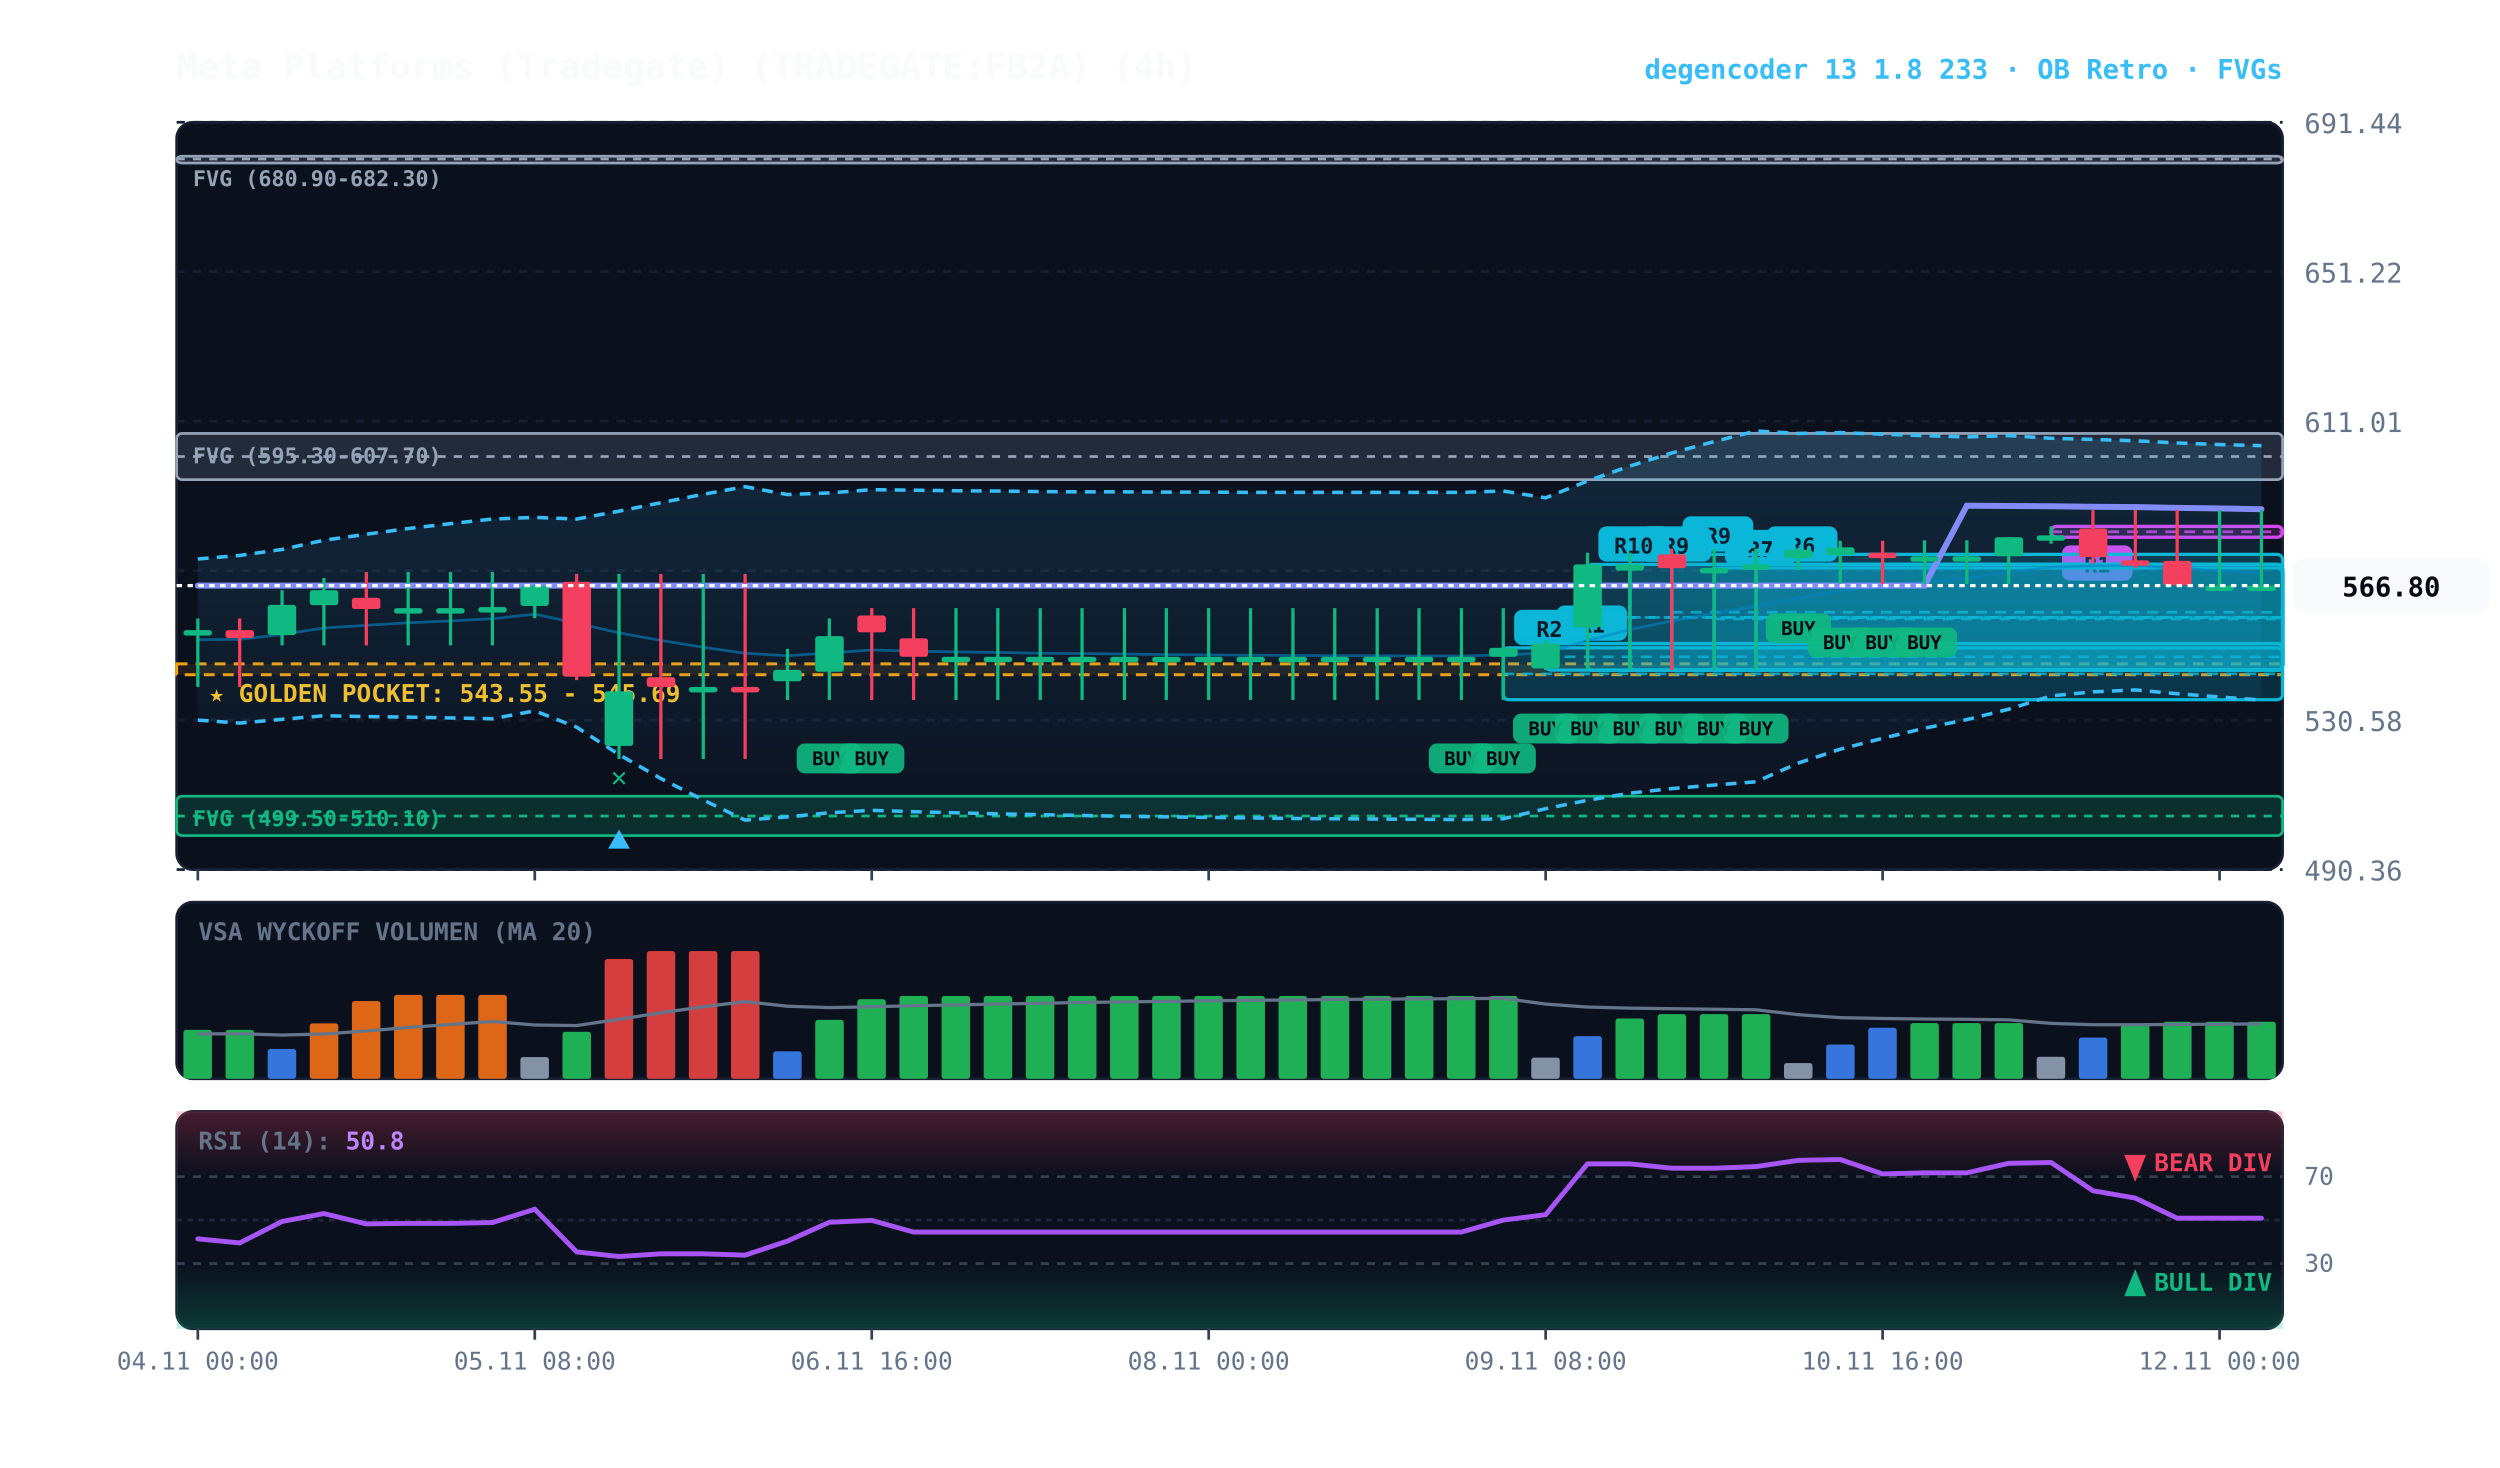
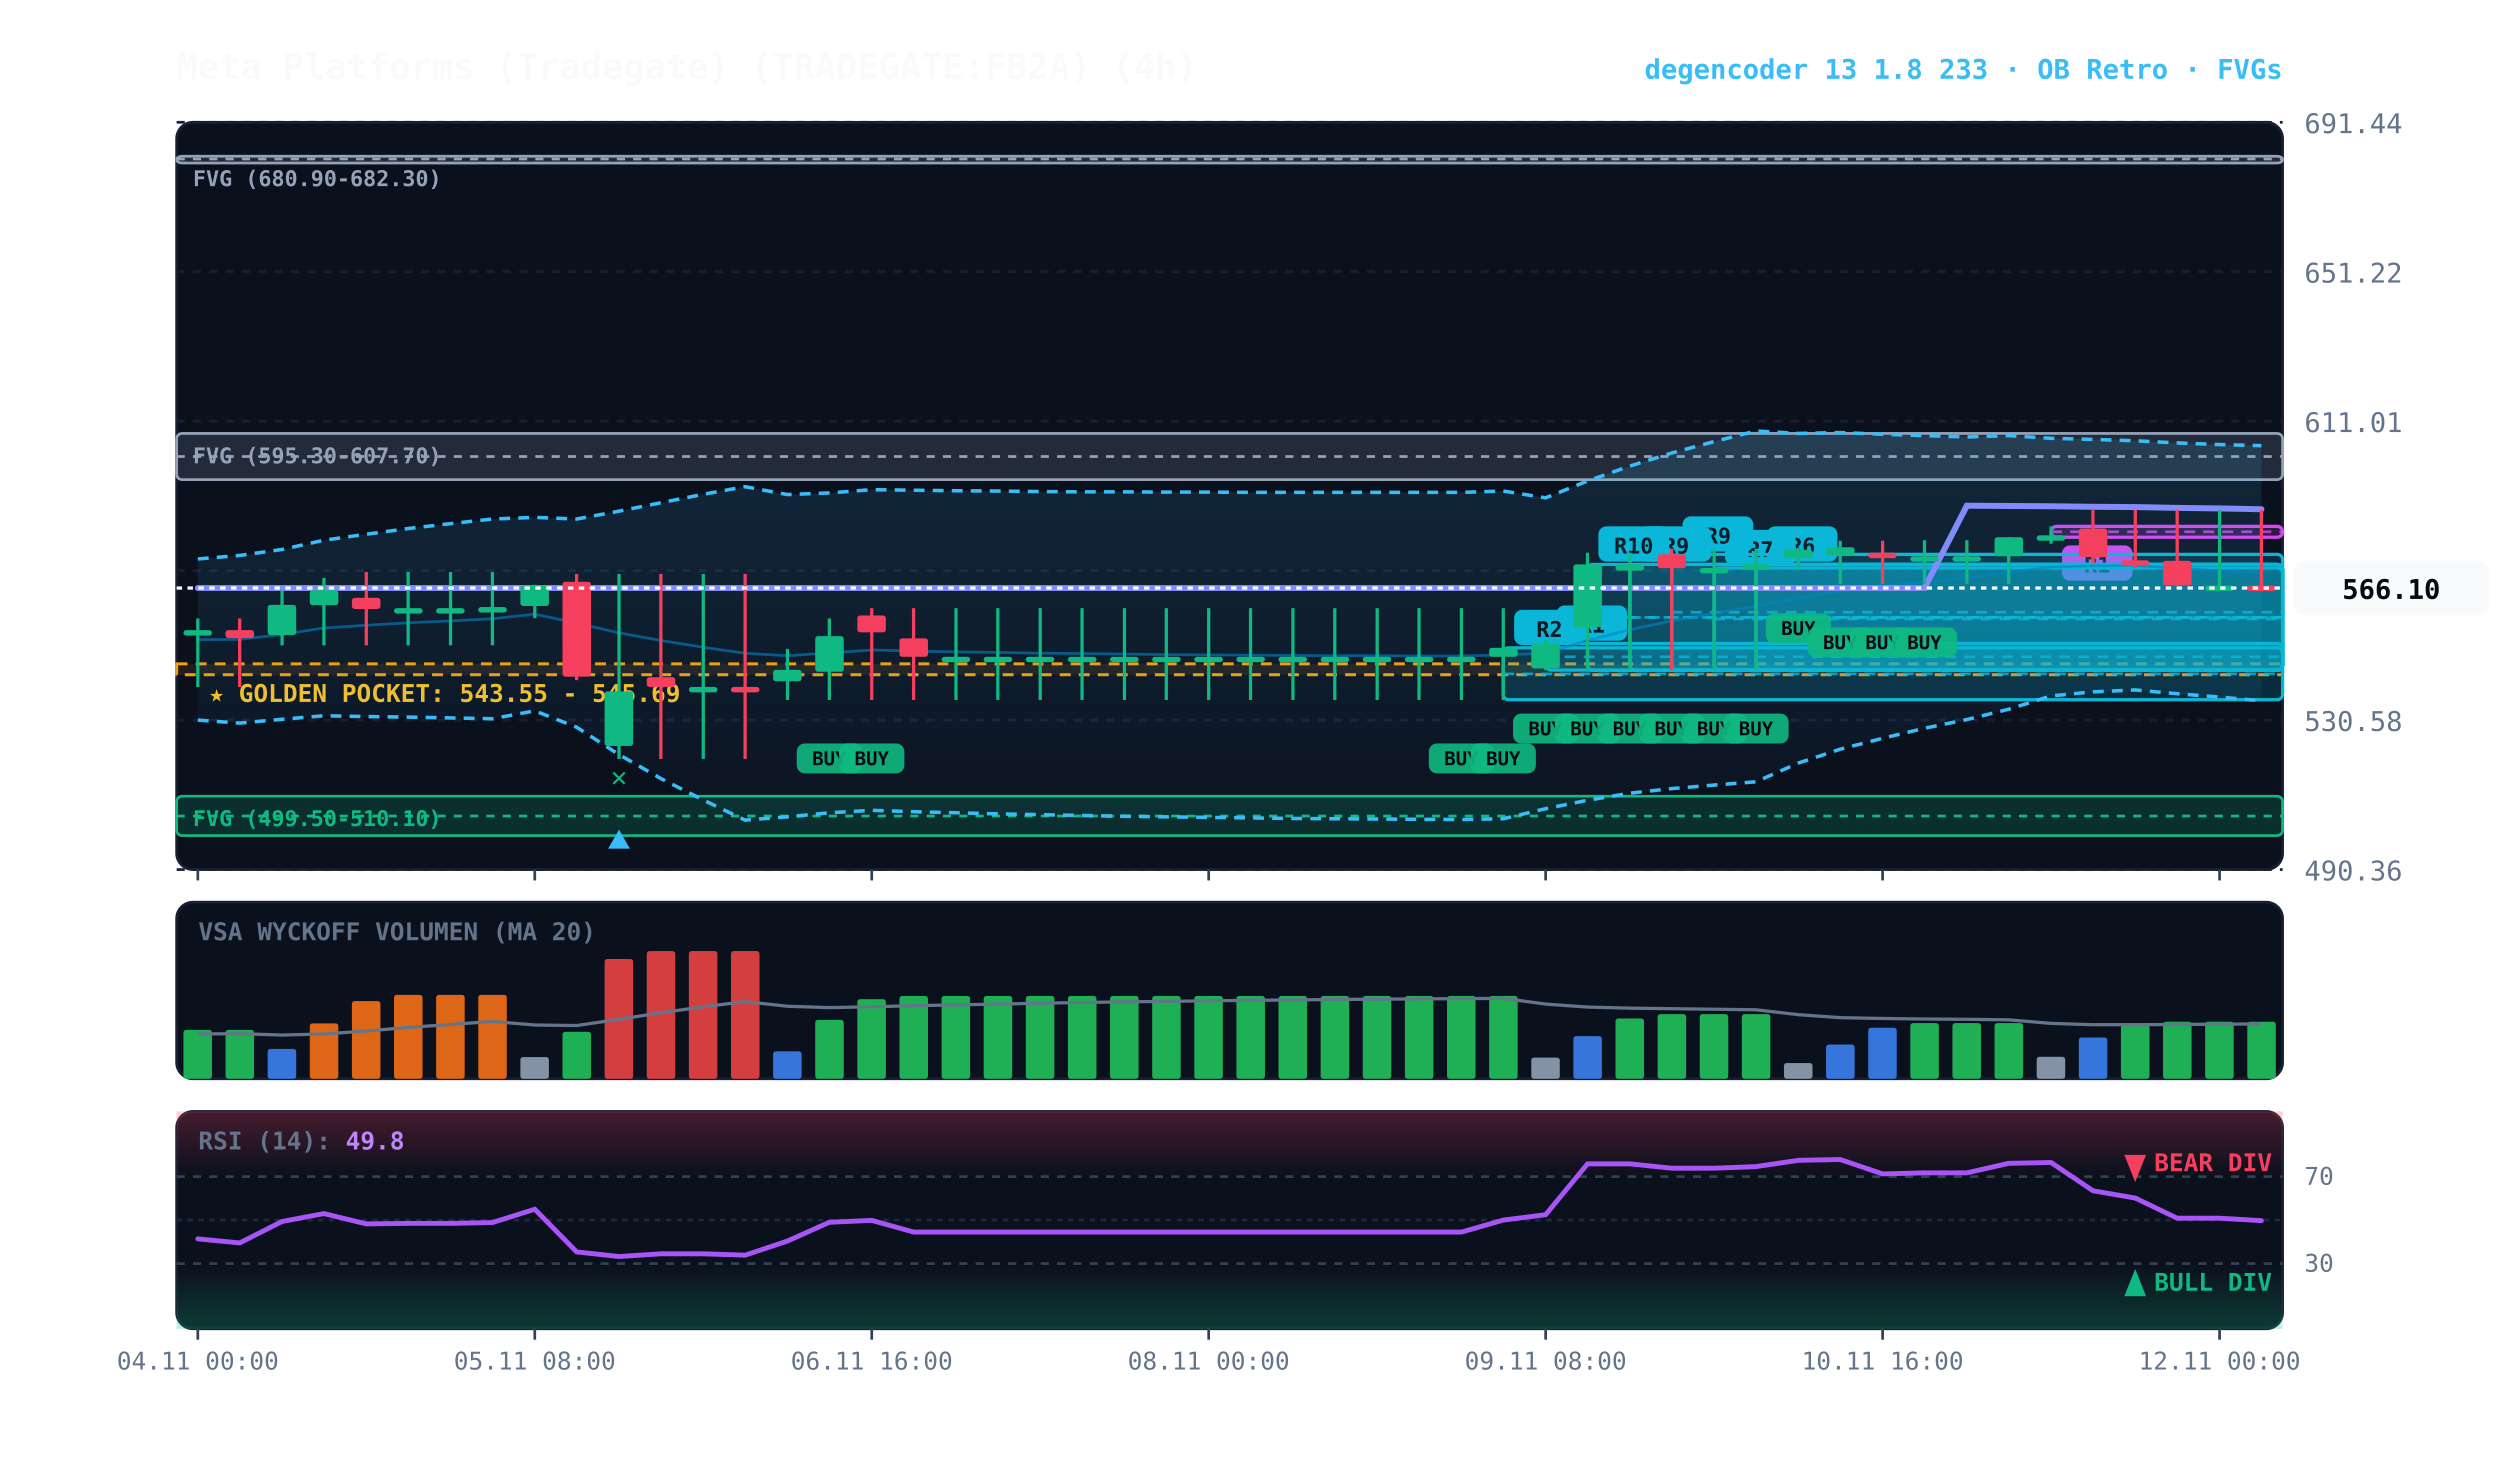
<svg xmlns="http://www.w3.org/2000/svg" viewBox="0 0 920 540" width="100%" height="100%" style="background:#070a13; font-family:'JetBrains Mono', monospace;">
  <defs>
    <linearGradient id="cloud-grad" x1="0%" y1="0%" x2="0%" y2="100%">
      <stop offset="0%" stop-color="#38bdf8" stop-opacity="0.14" />
      <stop offset="100%" stop-color="#38bdf8" stop-opacity="0.02" />
    </linearGradient>
    <linearGradient id="rsi-overbought" x1="0%" y1="0%" x2="0%" y2="100%">
      <stop offset="0%" stop-color="#f43f5e" stop-opacity="0.25" />
      <stop offset="100%" stop-color="#f43f5e" stop-opacity="0.0" />
    </linearGradient>
    <linearGradient id="rsi-oversold" x1="0%" y1="0%" x2="0%" y2="100%">
      <stop offset="0%" stop-color="#10b981" stop-opacity="0.0" />
      <stop offset="100%" stop-color="#10b981" stop-opacity="0.25" />
    </linearGradient>
  </defs>
  <rect x="65" y="45" width="775" height="275" fill="#0b101d" rx="6" stroke="#172033" stroke-width="1" />
  <rect x="65" y="332" width="775" height="65" fill="#0b101d" rx="6" stroke="#172033" stroke-width="1" />
  <rect x="65" y="409" width="775" height="80" fill="#0b101d" rx="6" stroke="#172033" stroke-width="1" />
  <line x1="65" y1="320.0" x2="840" y2="320.0" stroke="#172033" stroke-dasharray="3,3" stroke-width="1" />
  <text x="848" y="324.0" fill="#64748b" font-size="10" text-anchor="start">490.36</text>
  <line x1="65" y1="265.0" x2="840" y2="265.0" stroke="#172033" stroke-dasharray="3,3" stroke-width="1" />
  <text x="848" y="269.0" fill="#64748b" font-size="10" text-anchor="start">530.58</text>
  <line x1="65" y1="210.0" x2="840" y2="210.0" stroke="#172033" stroke-dasharray="3,3" stroke-width="1" />
  <text x="848" y="214.0" fill="#64748b" font-size="10" text-anchor="start">570.79</text>
  <line x1="65" y1="155.0" x2="840" y2="155.0" stroke="#172033" stroke-dasharray="3,3" stroke-width="1" />
  <text x="848" y="159.0" fill="#64748b" font-size="10" text-anchor="start">611.01</text>
  <line x1="65" y1="100.0" x2="840" y2="100.0" stroke="#172033" stroke-dasharray="3,3" stroke-width="1" />
  <text x="848" y="104.0" fill="#64748b" font-size="10" text-anchor="start">651.22</text>
  <line x1="65" y1="45.0" x2="840" y2="45.0" stroke="#172033" stroke-dasharray="3,3" stroke-width="1" />
  <text x="848" y="49.0" fill="#64748b" font-size="10" text-anchor="start">691.44</text>
  <rect x="65" y="244.3" width="775" height="4.0" fill="rgba(245, 158, 11, 0.10)" stroke="#f59e0b" stroke-dasharray="4,3" stroke-width="1.1" />
  <text x="77" y="258.3" fill="#fbbf24" font-size="9" font-weight="bold">★ GOLDEN POCKET: 543.55 - 545.69</text>
  <rect x="65.0" y="159.5" width="775.0" height="17.0" fill="rgba(148, 163, 184, 0.18)" stroke="#94a3b8" stroke-width="1" rx="2" />
  <line x1="65.0" y1="168.0" x2="840" y2="168.0" stroke="#94a3b8" stroke-dasharray="3,3" stroke-width="1" />
  <text x="71.0" y="170.5" fill="#94a3b8" font-size="8" font-weight="bold">FVG (595.30-607.70)</text>
  <rect x="65.0" y="57.5" width="775.0" height="2.5" fill="rgba(148, 163, 184, 0.18)" stroke="#94a3b8" stroke-width="1" rx="2" />
  <line x1="65.0" y1="58.5" x2="840" y2="58.5" stroke="#94a3b8" stroke-dasharray="3,3" stroke-width="1" />
  <text x="71.0" y="68.5" fill="#94a3b8" font-size="8" font-weight="bold">FVG (680.90-682.30)</text>
  <rect x="65.0" y="293.0" width="775.0" height="14.5" fill="rgba(16, 185, 129, 0.18)" stroke="#10b981" stroke-width="1" rx="2" />
  <line x1="65.0" y1="300.3" x2="840" y2="300.3" stroke="#10b981" stroke-dasharray="3,3" stroke-width="1" />
  <text x="71.0" y="304.0" fill="#10b981" font-size="8" font-weight="bold">FVG (499.50-510.10)</text>
  <rect x="754.8" y="193.7" width="85.2" height="4.0" fill="rgba(217, 70, 239, 0.18)" stroke="#d946ef" stroke-width="1.2" rx="2" />
  <line x1="754.8" y1="195.7" x2="840" y2="195.7" stroke="#d946ef" stroke-dasharray="4,3" stroke-width="1.0" opacity="0.8" />
  <rect x="758.8" y="200.7" width="26" height="13" fill="#d946ef" rx="3" />
  <text x="771.8" y="210.7" fill="#070a13" font-size="8" font-weight="bold" text-anchor="middle">R1</text>
  <rect x="646.2" y="207.7" width="193.8" height="39.0" fill="rgba(6, 182, 212, 0.18)" stroke="#06b6d4" stroke-width="1.2" rx="2" />
  <line x1="646.2" y1="227.2" x2="840" y2="227.2" stroke="#06b6d4" stroke-dasharray="4,3" stroke-width="1.0" opacity="0.8" />
  <rect x="650.2" y="193.7" width="26" height="13" fill="#06b6d4" rx="3" />
  <text x="663.2" y="203.7" fill="#070a13" font-size="8" font-weight="bold" text-anchor="middle">R6</text>
  <rect x="630.8" y="209.0" width="209.2" height="37.6" fill="rgba(6, 182, 212, 0.18)" stroke="#06b6d4" stroke-width="1.2" rx="2" />
  <line x1="630.8" y1="227.8" x2="840" y2="227.8" stroke="#06b6d4" stroke-dasharray="4,3" stroke-width="1.0" opacity="0.8" />
  <rect x="634.8" y="195.0" width="26" height="13" fill="#06b6d4" rx="3" />
  <text x="647.8" y="205.0" fill="#070a13" font-size="8" font-weight="bold" text-anchor="middle">R7</text>
  <rect x="615.2" y="204.0" width="224.8" height="42.7" fill="rgba(6, 182, 212, 0.18)" stroke="#06b6d4" stroke-width="1.2" rx="2" />
  <line x1="615.2" y1="225.3" x2="840" y2="225.3" stroke="#06b6d4" stroke-dasharray="4,3" stroke-width="1.0" opacity="0.8" />
  <rect x="619.2" y="190.0" width="26" height="13" fill="#06b6d4" rx="3" />
  <text x="632.2" y="200.0" fill="#070a13" font-size="8" font-weight="bold" text-anchor="middle">R9</text>
  <rect x="599.8" y="207.7" width="240.2" height="39.0" fill="rgba(6, 182, 212, 0.18)" stroke="#06b6d4" stroke-width="1.2" rx="2" />
  <line x1="599.8" y1="227.2" x2="840" y2="227.2" stroke="#06b6d4" stroke-dasharray="4,3" stroke-width="1.0" opacity="0.8" />
  <rect x="603.8" y="193.7" width="26" height="13" fill="#06b6d4" rx="3" />
  <text x="616.8" y="203.7" fill="#070a13" font-size="8" font-weight="bold" text-anchor="middle">R9</text>
  <rect x="584.2" y="207.7" width="255.8" height="39.0" fill="rgba(6, 182, 212, 0.18)" stroke="#06b6d4" stroke-width="1.2" rx="2" />
  <line x1="584.2" y1="227.2" x2="840" y2="227.2" stroke="#06b6d4" stroke-dasharray="4,3" stroke-width="1.0" opacity="0.8" />
  <rect x="588.2" y="193.7" width="26" height="13" fill="#06b6d4" rx="3" />
  <text x="601.2" y="203.7" fill="#070a13" font-size="8" font-weight="bold" text-anchor="middle">R10</text>
  <rect x="568.8" y="236.8" width="271.2" height="9.8" fill="rgba(6, 182, 212, 0.18)" stroke="#06b6d4" stroke-width="1.2" rx="2" />
  <line x1="568.8" y1="241.7" x2="840" y2="241.7" stroke="#06b6d4" stroke-dasharray="4,3" stroke-width="1.0" opacity="0.8" />
  <rect x="572.8" y="222.8" width="26" height="13" fill="#06b6d4" rx="3" />
  <text x="585.8" y="232.8" fill="#070a13" font-size="8" font-weight="bold" text-anchor="middle">R1</text>
  <rect x="553.2" y="238.4" width="286.8" height="19.1" fill="rgba(6, 182, 212, 0.18)" stroke="#06b6d4" stroke-width="1.2" rx="2" />
  <line x1="553.2" y1="248.0" x2="840" y2="248.0" stroke="#06b6d4" stroke-dasharray="4,3" stroke-width="1.0" opacity="0.8" />
  <rect x="557.2" y="224.4" width="26" height="13" fill="#06b6d4" rx="3" />
  <text x="570.2" y="234.4" fill="#070a13" font-size="8" font-weight="bold" text-anchor="middle">R2</text>
-   <polygon points="72.8,205.7 88.2,204.4 103.8,202.2 119.2,198.8 134.8,196.6 150.2,194.5 165.8,192.7 181.2,191.0 196.8,190.4 212.2,191.0 227.8,188.1 243.2,185.0 258.8,181.9 274.2,179.1 289.8,182.0 305.2,181.4 320.8,180.2 336.2,180.4 351.8,180.6 367.2,180.7 382.8,180.9 398.2,181.0 413.8,181.0 429.2,181.1 444.8,181.1 460.2,181.2 475.8,181.2 491.2,181.2 506.8,181.2 522.2,181.2 537.8,181.2 553.2,180.7 568.8,183.2 584.2,177.0 599.8,171.5 615.2,166.7 630.8,162.5 646.2,158.6 661.8,159.5 677.2,159.2 692.8,159.8 708.2,160.3 723.8,160.8 739.2,160.3 754.8,161.3 770.2,161.7 785.8,162.2 801.2,163.0 816.8,163.6 832.2,164.0 832.2,257.6 816.8,256.5 801.2,255.3 785.8,253.9 770.2,254.6 754.8,256.1 739.2,261.0 723.8,264.8 708.2,268.0 692.8,271.7 677.2,275.7 661.8,280.8 646.2,287.7 630.8,288.9 615.2,290.2 599.8,291.9 584.2,294.5 568.8,297.6 553.2,301.3 537.8,301.6 522.2,301.5 506.8,301.4 491.2,301.3 475.8,301.2 460.2,301.0 444.8,300.8 429.2,300.6 413.8,300.4 398.2,300.1 382.8,299.8 367.2,299.5 351.8,299.1 336.2,298.7 320.8,298.2 305.2,299.1 289.8,300.6 274.2,301.8 258.8,294.4 243.2,286.5 227.8,277.7 212.2,267.6 196.8,261.6 181.2,264.5 165.8,264.2 150.2,263.9 134.8,263.7 119.2,263.4 103.8,264.7 88.2,266.1 72.8,265.0" fill="url(#cloud-grad)" />
+   <polygon points="72.8,205.7 88.2,204.4 103.8,202.2 119.2,198.8 134.8,196.6 150.2,194.5 165.8,192.7 181.2,191.0 196.8,190.4 212.2,191.0 227.8,188.1 243.2,185.0 258.8,181.9 274.2,179.1 289.8,182.0 305.2,181.4 320.8,180.2 336.2,180.4 351.8,180.6 367.2,180.7 382.8,180.9 398.2,181.0 413.8,181.0 429.2,181.1 444.8,181.1 460.2,181.2 475.8,181.2 491.2,181.2 506.8,181.2 522.2,181.2 537.8,181.2 553.2,180.7 568.8,183.2 584.2,177.0 599.8,171.5 615.2,166.7 630.8,162.5 646.2,158.6 661.8,159.5 677.2,159.2 692.8,159.8 708.2,160.3 723.8,160.8 739.2,160.3 754.8,161.3 770.2,161.7 785.8,162.2 801.2,163.0 816.8,163.6 832.2,164.0 832.2,257.9 816.8,256.5 801.2,255.3 785.8,253.9 770.2,254.6 754.8,256.1 739.2,261.0 723.8,264.8 708.2,268.0 692.8,271.7 677.2,275.7 661.8,280.8 646.2,287.7 630.8,288.9 615.2,290.2 599.8,291.9 584.2,294.5 568.8,297.6 553.2,301.3 537.8,301.6 522.2,301.5 506.8,301.4 491.2,301.3 475.8,301.2 460.2,301.0 444.8,300.8 429.2,300.6 413.8,300.4 398.2,300.1 382.8,299.8 367.2,299.5 351.8,299.1 336.2,298.7 320.8,298.2 305.2,299.1 289.8,300.6 274.2,301.8 258.8,294.4 243.2,286.5 227.8,277.7 212.2,267.6 196.8,261.6 181.2,264.5 165.8,264.2 150.2,263.9 134.8,263.7 119.2,263.4 103.8,264.7 88.2,266.1 72.8,265.0" fill="url(#cloud-grad)" />
  <polyline points="72.8,205.7 88.2,204.4 103.8,202.2 119.2,198.8 134.8,196.6 150.2,194.5 165.8,192.7 181.2,191.0 196.8,190.4 212.2,191.0 227.8,188.1 243.2,185.0 258.8,181.9 274.2,179.1 289.8,182.0 305.2,181.4 320.8,180.2 336.2,180.4 351.8,180.6 367.2,180.7 382.8,180.9 398.2,181.0 413.8,181.0 429.2,181.1 444.8,181.1 460.2,181.2 475.8,181.2 491.2,181.2 506.8,181.2 522.2,181.2 537.8,181.2 553.2,180.7 568.8,183.2 584.2,177.0 599.8,171.5 615.2,166.7 630.8,162.5 646.2,158.6 661.8,159.5 677.2,159.2 692.8,159.8 708.2,160.3 723.8,160.8 739.2,160.3 754.8,161.3 770.2,161.7 785.8,162.2 801.2,163.0 816.8,163.6 832.2,164.0" fill="none" stroke="#38bdf8" stroke-width="1.3" stroke-dasharray="4,3" />
-   <polyline points="72.8,265.0 88.2,266.1 103.8,264.7 119.2,263.4 134.8,263.7 150.2,263.9 165.8,264.2 181.2,264.5 196.8,261.6 212.2,267.6 227.8,277.7 243.2,286.5 258.8,294.4 274.2,301.8 289.8,300.6 305.2,299.1 320.8,298.2 336.2,298.7 351.8,299.1 367.2,299.5 382.8,299.8 398.2,300.1 413.8,300.4 429.2,300.6 444.8,300.8 460.2,301.0 475.8,301.2 491.2,301.3 506.8,301.4 522.2,301.5 537.8,301.6 553.2,301.3 568.8,297.6 584.2,294.5 599.8,291.9 615.2,290.2 630.8,288.9 646.2,287.7 661.8,280.8 677.2,275.7 692.8,271.7 708.2,268.0 723.8,264.8 739.2,261.0 754.8,256.1 770.2,254.6 785.8,253.9 801.2,255.3 816.8,256.5 832.2,257.6" fill="none" stroke="#38bdf8" stroke-width="1.3" stroke-dasharray="4,3" />
-   <polyline points="72.8,235.4 88.2,235.3 103.8,233.5 119.2,231.1 134.8,230.1 150.2,229.2 165.8,228.5 181.2,227.7 196.8,226.0 212.2,229.3 227.8,232.9 243.2,235.7 258.8,238.2 274.2,240.4 289.8,241.3 305.2,240.3 320.8,239.2 336.2,239.6 351.8,239.9 367.2,240.1 382.8,240.4 398.2,240.5 413.8,240.7 429.2,240.9 444.8,241.0 460.2,241.1 475.8,241.2 491.2,241.3 506.8,241.3 522.2,241.4 537.8,241.4 553.2,241.0 568.8,240.4 584.2,235.7 599.8,231.7 615.2,228.5 630.8,225.7 646.2,223.1 661.8,220.1 677.2,217.5 692.8,215.7 708.2,214.2 723.8,212.8 739.2,210.6 754.8,208.7 770.2,208.2 785.8,208.1 801.2,209.1 816.8,210.0 832.2,210.8" fill="none" stroke="#0284c7" stroke-width="1.0" stroke-opacity="0.6" />
-   <polyline points="72.8,215.5 88.2,215.5 103.8,215.5 119.2,215.5 134.8,215.5 150.2,215.5 165.8,215.5 181.2,215.5 196.8,215.5 212.2,215.5 227.8,215.5 243.2,215.5 258.8,215.5 274.2,215.5 289.8,215.5 305.2,215.5 320.8,215.5 336.2,215.5 351.8,215.5 367.2,215.5 382.8,215.5 398.2,215.5 413.8,215.5 429.2,215.5 444.8,215.5 460.2,215.5 475.8,215.5 491.2,215.5 506.8,215.5 522.2,215.5 537.8,215.5 553.2,215.5 568.8,215.5 584.2,215.5 599.8,215.5 615.2,215.5 630.8,215.5 646.2,215.5 661.8,215.5 677.2,215.5 692.8,215.5 708.2,215.5 723.8,186.1 739.2,186.2 754.8,186.3 770.2,186.5 785.8,186.6 801.2,186.9 816.8,187.1 832.2,187.4" fill="none" stroke="#818cf8" stroke-width="2.2" stroke-linecap="round" />
+   <polyline points="72.8,265.0 88.2,266.1 103.8,264.7 119.2,263.4 134.8,263.7 150.2,263.9 165.8,264.2 181.2,264.5 196.8,261.6 212.2,267.6 227.8,277.7 243.2,286.5 258.8,294.4 274.2,301.8 289.8,300.6 305.2,299.1 320.8,298.2 336.2,298.7 351.8,299.1 367.2,299.5 382.8,299.8 398.2,300.1 413.8,300.4 429.2,300.6 444.8,300.8 460.2,301.0 475.8,301.2 491.2,301.3 506.8,301.4 522.2,301.5 537.8,301.6 553.2,301.3 568.8,297.6 584.2,294.5 599.8,291.9 615.2,290.2 630.8,288.9 646.2,287.7 661.8,280.8 677.2,275.7 692.8,271.7 708.2,268.0 723.8,264.8 739.2,261.0 754.8,256.1 770.2,254.6 785.8,253.9 801.2,255.3 816.8,256.5 832.2,257.9" fill="none" stroke="#38bdf8" stroke-width="1.3" stroke-dasharray="4,3" />
+   <polyline points="72.8,235.4 88.2,235.3 103.8,233.5 119.2,231.1 134.8,230.1 150.2,229.2 165.8,228.5 181.2,227.7 196.8,226.0 212.2,229.3 227.8,232.9 243.2,235.7 258.8,238.2 274.2,240.4 289.8,241.3 305.2,240.3 320.8,239.2 336.2,239.6 351.8,239.9 367.2,240.1 382.8,240.4 398.2,240.5 413.8,240.7 429.2,240.9 444.8,241.0 460.2,241.1 475.8,241.2 491.2,241.3 506.8,241.3 522.2,241.4 537.8,241.4 553.2,241.0 568.8,240.4 584.2,235.7 599.8,231.7 615.2,228.5 630.8,225.7 646.2,223.1 661.8,220.1 677.2,217.5 692.8,215.7 708.2,214.2 723.8,212.8 739.2,210.6 754.8,208.7 770.2,208.2 785.8,208.1 801.2,209.1 816.8,210.0 832.2,210.9" fill="none" stroke="#0284c7" stroke-width="1.0" stroke-opacity="0.6" />
+   <polyline points="72.8,216.4 88.2,216.4 103.8,216.4 119.2,216.4 134.8,216.4 150.2,216.4 165.8,216.4 181.2,216.4 196.8,216.4 212.2,216.4 227.8,216.4 243.2,216.4 258.8,216.4 274.2,216.4 289.8,216.4 305.2,216.4 320.8,216.4 336.2,216.4 351.8,216.4 367.2,216.4 382.8,216.4 398.2,216.4 413.8,216.4 429.2,216.4 444.8,216.4 460.2,216.4 475.8,216.4 491.2,216.4 506.8,216.4 522.2,216.4 537.8,216.4 553.2,216.4 568.8,216.4 584.2,216.4 599.8,216.4 615.2,216.4 630.8,216.4 646.2,216.4 661.8,216.4 677.2,216.4 692.8,216.4 708.2,216.4 723.8,186.1 739.2,186.2 754.8,186.3 770.2,186.5 785.8,186.6 801.2,186.9 816.8,187.1 832.2,187.4" fill="none" stroke="#818cf8" stroke-width="2.2" stroke-linecap="round" />
  <line x1="72.8" y1="227.6" x2="72.8" y2="252.8" stroke="#10b981" stroke-width="1.2" />
  <rect x="67.5" y="231.9" width="10.5" height="2.0" fill="#10b981" rx="1" />
  <line x1="88.2" y1="227.6" x2="88.2" y2="252.8" stroke="#f43f5e" stroke-width="1.2" />
  <rect x="83.0" y="231.9" width="10.5" height="2.9" fill="#f43f5e" rx="1" />
  <line x1="103.8" y1="217.2" x2="103.8" y2="237.5" stroke="#10b981" stroke-width="1.2" />
  <rect x="98.5" y="222.6" width="10.5" height="11.1" fill="#10b981" rx="1" />
  <line x1="119.2" y1="212.7" x2="119.2" y2="237.5" stroke="#10b981" stroke-width="1.2" />
  <rect x="114.0" y="217.2" width="10.5" height="5.5" fill="#10b981" rx="1" />
  <line x1="134.8" y1="210.5" x2="134.8" y2="237.5" stroke="#f43f5e" stroke-width="1.2" />
  <rect x="129.5" y="220.0" width="10.5" height="4.1" fill="#f43f5e" rx="1" />
  <line x1="150.2" y1="210.5" x2="150.2" y2="237.5" stroke="#10b981" stroke-width="1.2" />
  <rect x="145.0" y="223.8" width="10.5" height="2.0" fill="#10b981" rx="1" />
  <line x1="165.8" y1="210.5" x2="165.8" y2="237.5" stroke="#10b981" stroke-width="1.2" />
  <rect x="160.5" y="223.8" width="10.5" height="2.0" fill="#10b981" rx="1" />
  <line x1="181.2" y1="210.5" x2="181.2" y2="237.5" stroke="#10b981" stroke-width="1.2" />
  <rect x="176.0" y="223.4" width="10.5" height="2.0" fill="#10b981" rx="1" />
  <line x1="196.8" y1="215.2" x2="196.8" y2="227.5" stroke="#10b981" stroke-width="1.2" />
  <rect x="191.5" y="215.6" width="10.5" height="7.4" fill="#10b981" rx="1" />
  <line x1="212.2" y1="211.2" x2="212.2" y2="250.3" stroke="#f43f5e" stroke-width="1.2" />
  <rect x="207.0" y="214.1" width="10.5" height="34.9" fill="#f43f5e" rx="1" />
  <line x1="227.8" y1="211.2" x2="227.8" y2="279.3" stroke="#10b981" stroke-width="1.2" />
  <rect x="222.5" y="254.4" width="10.5" height="20.1" fill="#10b981" rx="1" />
  <text x="227.8" y="289.3" fill="#10b981" font-size="10" font-weight="bold" text-anchor="middle">✕</text>
  <polygon points="227.8,305.3 223.8,312.3 231.8,312.3" fill="#38bdf8" />
  <line x1="243.2" y1="211.2" x2="243.2" y2="279.3" stroke="#f43f5e" stroke-width="1.2" />
  <rect x="238.0" y="249.2" width="10.5" height="3.6" fill="#f43f5e" rx="1" />
  <line x1="258.8" y1="211.2" x2="258.8" y2="279.3" stroke="#10b981" stroke-width="1.2" />
  <rect x="253.5" y="252.8" width="10.5" height="2.0" fill="#10b981" rx="1" />
  <line x1="274.2" y1="211.2" x2="274.2" y2="279.3" stroke="#f43f5e" stroke-width="1.2" />
  <rect x="269.0" y="252.8" width="10.5" height="2.0" fill="#f43f5e" rx="1" />
  <line x1="289.8" y1="238.8" x2="289.8" y2="257.6" stroke="#10b981" stroke-width="1.2" />
  <rect x="284.5" y="246.5" width="10.5" height="4.2" fill="#10b981" rx="1" />
  <line x1="305.2" y1="227.6" x2="305.2" y2="257.6" stroke="#10b981" stroke-width="1.2" />
  <rect x="300.0" y="234.1" width="10.5" height="13.1" fill="#10b981" rx="1" />
  <rect x="293.2" y="273.6" width="24" height="11" fill="#10b981" rx="3" opacity="0.9" />
  <text x="305.2" y="281.6" fill="#070a13" font-size="7" font-weight="bold" text-anchor="middle">BUY</text>
  <line x1="320.8" y1="223.8" x2="320.8" y2="257.6" stroke="#f43f5e" stroke-width="1.2" />
  <rect x="315.5" y="226.5" width="10.5" height="6.2" fill="#f43f5e" rx="1" />
  <rect x="308.8" y="273.6" width="24" height="11" fill="#10b981" rx="3" opacity="0.9" />
  <text x="320.8" y="281.6" fill="#070a13" font-size="7" font-weight="bold" text-anchor="middle">BUY</text>
  <line x1="336.2" y1="223.8" x2="336.2" y2="257.6" stroke="#f43f5e" stroke-width="1.2" />
  <rect x="331.0" y="234.9" width="10.5" height="6.8" fill="#f43f5e" rx="1" />
  <line x1="351.8" y1="223.8" x2="351.8" y2="257.6" stroke="#10b981" stroke-width="1.2" />
  <rect x="346.5" y="241.7" width="10.5" height="2.0" fill="#10b981" rx="1" />
  <line x1="367.2" y1="223.8" x2="367.2" y2="257.6" stroke="#10b981" stroke-width="1.2" />
  <rect x="362.0" y="241.7" width="10.5" height="2.0" fill="#10b981" rx="1" />
  <line x1="382.8" y1="223.8" x2="382.8" y2="257.6" stroke="#10b981" stroke-width="1.2" />
  <rect x="377.5" y="241.7" width="10.5" height="2.0" fill="#10b981" rx="1" />
  <line x1="398.2" y1="223.8" x2="398.2" y2="257.6" stroke="#10b981" stroke-width="1.2" />
  <rect x="393.0" y="241.7" width="10.5" height="2.0" fill="#10b981" rx="1" />
  <line x1="413.8" y1="223.8" x2="413.8" y2="257.6" stroke="#10b981" stroke-width="1.2" />
  <rect x="408.5" y="241.7" width="10.5" height="2.0" fill="#10b981" rx="1" />
  <line x1="429.2" y1="223.8" x2="429.2" y2="257.6" stroke="#10b981" stroke-width="1.2" />
  <rect x="424.0" y="241.7" width="10.5" height="2.0" fill="#10b981" rx="1" />
  <line x1="444.8" y1="223.8" x2="444.8" y2="257.6" stroke="#10b981" stroke-width="1.2" />
  <rect x="439.5" y="241.7" width="10.5" height="2.0" fill="#10b981" rx="1" />
  <line x1="460.2" y1="223.8" x2="460.2" y2="257.6" stroke="#10b981" stroke-width="1.2" />
  <rect x="455.0" y="241.7" width="10.5" height="2.0" fill="#10b981" rx="1" />
  <line x1="475.8" y1="223.8" x2="475.8" y2="257.6" stroke="#10b981" stroke-width="1.2" />
  <rect x="470.5" y="241.7" width="10.5" height="2.0" fill="#10b981" rx="1" />
  <line x1="491.2" y1="223.8" x2="491.2" y2="257.6" stroke="#10b981" stroke-width="1.2" />
  <rect x="486.0" y="241.7" width="10.5" height="2.0" fill="#10b981" rx="1" />
  <line x1="506.8" y1="223.8" x2="506.8" y2="257.6" stroke="#10b981" stroke-width="1.2" />
  <rect x="501.5" y="241.7" width="10.5" height="2.0" fill="#10b981" rx="1" />
  <line x1="522.2" y1="223.8" x2="522.2" y2="257.6" stroke="#10b981" stroke-width="1.2" />
  <rect x="517.0" y="241.7" width="10.5" height="2.0" fill="#10b981" rx="1" />
  <line x1="537.8" y1="223.8" x2="537.8" y2="257.6" stroke="#10b981" stroke-width="1.2" />
  <rect x="532.5" y="241.7" width="10.5" height="2.0" fill="#10b981" rx="1" />
  <rect x="525.8" y="273.6" width="24" height="11" fill="#10b981" rx="3" opacity="0.9" />
  <text x="537.8" y="281.6" fill="#070a13" font-size="7" font-weight="bold" text-anchor="middle">BUY</text>
  <line x1="553.2" y1="223.8" x2="553.2" y2="257.6" stroke="#10b981" stroke-width="1.2" />
  <rect x="548.0" y="238.4" width="10.5" height="3.3" fill="#10b981" rx="1" />
  <rect x="541.2" y="273.6" width="24" height="11" fill="#10b981" rx="3" opacity="0.9" />
  <text x="553.2" y="281.6" fill="#070a13" font-size="7" font-weight="bold" text-anchor="middle">BUY</text>
  <line x1="568.8" y1="235.6" x2="568.8" y2="246.6" stroke="#10b981" stroke-width="1.2" />
  <rect x="563.5" y="236.8" width="10.5" height="9.2" fill="#10b981" rx="1" />
  <rect x="556.8" y="262.6" width="24" height="11" fill="#10b981" rx="3" opacity="0.9" />
  <text x="568.8" y="270.6" fill="#070a13" font-size="7" font-weight="bold" text-anchor="middle">BUY</text>
  <line x1="584.2" y1="203.4" x2="584.2" y2="246.6" stroke="#10b981" stroke-width="1.2" />
  <rect x="579.0" y="207.7" width="10.5" height="23.1" fill="#10b981" rx="1" />
  <rect x="572.2" y="262.6" width="24" height="11" fill="#10b981" rx="3" opacity="0.9" />
  <text x="584.2" y="270.6" fill="#070a13" font-size="7" font-weight="bold" text-anchor="middle">BUY</text>
  <line x1="599.8" y1="203.4" x2="599.8" y2="246.6" stroke="#10b981" stroke-width="1.2" />
  <rect x="594.5" y="207.7" width="10.5" height="2.3" fill="#10b981" rx="1" />
  <rect x="587.8" y="262.6" width="24" height="11" fill="#10b981" rx="3" opacity="0.9" />
  <text x="599.8" y="270.6" fill="#070a13" font-size="7" font-weight="bold" text-anchor="middle">BUY</text>
  <line x1="615.2" y1="201.9" x2="615.2" y2="246.6" stroke="#f43f5e" stroke-width="1.2" />
  <rect x="610.0" y="204.0" width="10.5" height="5.1" fill="#f43f5e" rx="1" />
  <rect x="603.2" y="262.6" width="24" height="11" fill="#10b981" rx="3" opacity="0.9" />
  <text x="615.2" y="270.6" fill="#070a13" font-size="7" font-weight="bold" text-anchor="middle">BUY</text>
  <line x1="630.8" y1="201.9" x2="630.8" y2="246.6" stroke="#10b981" stroke-width="1.2" />
  <rect x="625.5" y="209.0" width="10.5" height="2.0" fill="#10b981" rx="1" />
  <rect x="618.8" y="262.6" width="24" height="11" fill="#10b981" rx="3" opacity="0.9" />
  <text x="630.8" y="270.6" fill="#070a13" font-size="7" font-weight="bold" text-anchor="middle">BUY</text>
  <line x1="646.2" y1="201.9" x2="646.2" y2="246.6" stroke="#10b981" stroke-width="1.2" />
  <rect x="641.0" y="207.7" width="10.5" height="2.0" fill="#10b981" rx="1" />
  <rect x="634.2" y="262.6" width="24" height="11" fill="#10b981" rx="3" opacity="0.9" />
  <text x="646.2" y="270.6" fill="#070a13" font-size="7" font-weight="bold" text-anchor="middle">BUY</text>
  <line x1="661.8" y1="201.6" x2="661.8" y2="209.7" stroke="#10b981" stroke-width="1.2" />
  <rect x="656.5" y="202.3" width="10.5" height="3.1" fill="#10b981" rx="1" />
  <rect x="649.8" y="225.7" width="24" height="11" fill="#10b981" rx="3" opacity="0.9" />
  <text x="661.8" y="233.7" fill="#070a13" font-size="7" font-weight="bold" text-anchor="middle">BUY</text>
  <line x1="677.2" y1="199.0" x2="677.2" y2="214.9" stroke="#10b981" stroke-width="1.2" />
  <rect x="672.0" y="201.4" width="10.5" height="2.9" fill="#10b981" rx="1" />
  <rect x="665.2" y="230.9" width="24" height="11" fill="#10b981" rx="3" opacity="0.9" />
  <text x="677.2" y="238.9" fill="#070a13" font-size="7" font-weight="bold" text-anchor="middle">BUY</text>
  <line x1="692.8" y1="199.0" x2="692.8" y2="214.9" stroke="#f43f5e" stroke-width="1.2" />
  <rect x="687.5" y="203.4" width="10.5" height="2.0" fill="#f43f5e" rx="1" />
  <rect x="680.8" y="230.9" width="24" height="11" fill="#10b981" rx="3" opacity="0.9" />
  <text x="692.8" y="238.9" fill="#070a13" font-size="7" font-weight="bold" text-anchor="middle">BUY</text>
  <line x1="708.2" y1="198.8" x2="708.2" y2="214.9" stroke="#10b981" stroke-width="1.2" />
  <rect x="703.0" y="204.7" width="10.5" height="2.0" fill="#10b981" rx="1" />
  <rect x="696.2" y="230.9" width="24" height="11" fill="#10b981" rx="3" opacity="0.9" />
  <text x="708.2" y="238.9" fill="#070a13" font-size="7" font-weight="bold" text-anchor="middle">BUY</text>
  <line x1="723.8" y1="198.8" x2="723.8" y2="214.9" stroke="#10b981" stroke-width="1.2" />
  <rect x="718.5" y="204.7" width="10.5" height="2.0" fill="#10b981" rx="1" />
  <line x1="739.2" y1="197.7" x2="739.2" y2="214.9" stroke="#10b981" stroke-width="1.2" />
  <rect x="734.0" y="197.7" width="10.5" height="7.0" fill="#10b981" rx="1" />
  <line x1="754.8" y1="193.7" x2="754.8" y2="200.1" stroke="#10b981" stroke-width="1.2" />
  <rect x="749.5" y="197.0" width="10.5" height="2.0" fill="#10b981" rx="1" />
  <line x1="770.2" y1="187.7" x2="770.2" y2="207.4" stroke="#f43f5e" stroke-width="1.2" />
  <rect x="765.0" y="194.5" width="10.5" height="10.5" fill="#f43f5e" rx="1" />
  <line x1="785.8" y1="187.7" x2="785.8" y2="209.0" stroke="#f43f5e" stroke-width="1.2" />
  <rect x="780.5" y="206.2" width="10.5" height="2.0" fill="#f43f5e" rx="1" />
  <line x1="801.2" y1="187.7" x2="801.2" y2="215.6" stroke="#f43f5e" stroke-width="1.2" />
  <rect x="796.0" y="206.4" width="10.5" height="9.0" fill="#f43f5e" rx="1" />
  <line x1="816.8" y1="187.7" x2="816.8" y2="215.6" stroke="#10b981" stroke-width="1.2" />
  <rect x="811.5" y="215.5" width="10.5" height="2.0" fill="#10b981" rx="1" />
-   <line x1="832.2" y1="187.7" x2="832.2" y2="215.6" stroke="#10b981" stroke-width="1.2" />
-   <rect x="827.0" y="215.5" width="10.5" height="2.0" fill="#10b981" rx="1" />
-   <line x1="65" y1="215.5" x2="840" y2="215.5" stroke="#f8fafc" stroke-width="1.2" stroke-dasharray="2,2" />
-   <rect x="844" y="205.5" width="72" height="20" fill="#f8fafc" rx="4" />
-   <text x="880" y="219.5" fill="#070a13" font-size="10" font-weight="bold" text-anchor="middle">566.80</text>
+   <line x1="832.2" y1="187.7" x2="832.2" y2="217.1" stroke="#f43f5e" stroke-width="1.2" />
+   <rect x="827.0" y="215.5" width="10.5" height="2.0" fill="#f43f5e" rx="1" />
+   <line x1="65" y1="216.4" x2="840" y2="216.4" stroke="#f8fafc" stroke-width="1.2" stroke-dasharray="2,2" />
+   <rect x="844" y="206.4" width="72" height="20" fill="#f8fafc" rx="4" />
+   <text x="880" y="220.4" fill="#070a13" font-size="10" font-weight="bold" text-anchor="middle">566.10</text>
  <text x="73" y="346" fill="#64748b" font-size="9" font-weight="bold">VSA WYCKOFF VOLUMEN (MA 20)</text>
  <rect x="67.5" y="379.0" width="10.5" height="18.0" fill="#22c55e" opacity="0.88" rx="1" />
  <rect x="83.0" y="379.0" width="10.5" height="18.0" fill="#22c55e" opacity="0.88" rx="1" />
  <rect x="98.5" y="386.0" width="10.5" height="11.0" fill="#3b82f6" opacity="0.88" rx="1" />
  <rect x="114.0" y="376.6" width="10.5" height="20.4" fill="#f97316" opacity="0.88" rx="1" />
  <rect x="129.5" y="368.4" width="10.5" height="28.6" fill="#f97316" opacity="0.88" rx="1" />
  <rect x="145.0" y="366.1" width="10.5" height="30.9" fill="#f97316" opacity="0.88" rx="1" />
  <rect x="160.5" y="366.1" width="10.5" height="30.9" fill="#f97316" opacity="0.88" rx="1" />
  <rect x="176.0" y="366.1" width="10.5" height="30.9" fill="#f97316" opacity="0.88" rx="1" />
  <rect x="191.5" y="389.0" width="10.5" height="8.0" fill="#94a3b8" opacity="0.88" rx="1" />
  <rect x="207.0" y="379.7" width="10.5" height="17.3" fill="#22c55e" opacity="0.88" rx="1" />
  <rect x="222.5" y="352.9" width="10.5" height="44.1" fill="#ef4444" opacity="0.88" rx="1" />
  <rect x="238.0" y="350.0" width="10.5" height="47.0" fill="#ef4444" opacity="0.88" rx="1" />
  <rect x="253.5" y="350.0" width="10.5" height="47.0" fill="#ef4444" opacity="0.88" rx="1" />
  <rect x="269.0" y="350.0" width="10.5" height="47.0" fill="#ef4444" opacity="0.88" rx="1" />
  <rect x="284.5" y="386.9" width="10.5" height="10.1" fill="#3b82f6" opacity="0.88" rx="1" />
  <rect x="300.0" y="375.3" width="10.5" height="21.7" fill="#22c55e" opacity="0.88" rx="1" />
  <rect x="315.5" y="367.7" width="10.5" height="29.3" fill="#22c55e" opacity="0.88" rx="1" />
  <rect x="331.0" y="366.5" width="10.5" height="30.5" fill="#22c55e" opacity="0.88" rx="1" />
  <rect x="346.5" y="366.5" width="10.5" height="30.5" fill="#22c55e" opacity="0.88" rx="1" />
  <rect x="362.0" y="366.5" width="10.5" height="30.5" fill="#22c55e" opacity="0.88" rx="1" />
  <rect x="377.5" y="366.5" width="10.5" height="30.5" fill="#22c55e" opacity="0.88" rx="1" />
  <rect x="393.0" y="366.5" width="10.5" height="30.5" fill="#22c55e" opacity="0.88" rx="1" />
  <rect x="408.5" y="366.5" width="10.5" height="30.5" fill="#22c55e" opacity="0.88" rx="1" />
  <rect x="424.0" y="366.5" width="10.5" height="30.5" fill="#22c55e" opacity="0.88" rx="1" />
  <rect x="439.5" y="366.5" width="10.5" height="30.5" fill="#22c55e" opacity="0.88" rx="1" />
  <rect x="455.0" y="366.5" width="10.5" height="30.5" fill="#22c55e" opacity="0.88" rx="1" />
  <rect x="470.5" y="366.5" width="10.5" height="30.5" fill="#22c55e" opacity="0.88" rx="1" />
  <rect x="486.0" y="366.5" width="10.5" height="30.5" fill="#22c55e" opacity="0.88" rx="1" />
  <rect x="501.5" y="366.5" width="10.5" height="30.5" fill="#22c55e" opacity="0.88" rx="1" />
  <rect x="517.0" y="366.5" width="10.5" height="30.5" fill="#22c55e" opacity="0.88" rx="1" />
  <rect x="532.5" y="366.5" width="10.5" height="30.5" fill="#22c55e" opacity="0.88" rx="1" />
  <rect x="548.0" y="366.5" width="10.5" height="30.5" fill="#22c55e" opacity="0.88" rx="1" />
  <rect x="563.5" y="389.2" width="10.5" height="7.8" fill="#94a3b8" opacity="0.88" rx="1" />
  <rect x="579.0" y="381.3" width="10.5" height="15.7" fill="#3b82f6" opacity="0.88" rx="1" />
  <rect x="594.5" y="374.8" width="10.5" height="22.2" fill="#22c55e" opacity="0.88" rx="1" />
  <rect x="610.0" y="373.2" width="10.5" height="23.8" fill="#22c55e" opacity="0.88" rx="1" />
  <rect x="625.5" y="373.2" width="10.5" height="23.8" fill="#22c55e" opacity="0.88" rx="1" />
  <rect x="641.0" y="373.2" width="10.5" height="23.8" fill="#22c55e" opacity="0.88" rx="1" />
  <rect x="656.5" y="391.2" width="10.5" height="5.8" fill="#94a3b8" opacity="0.88" rx="1" />
  <rect x="672.0" y="384.4" width="10.5" height="12.6" fill="#3b82f6" opacity="0.88" rx="1" />
  <rect x="687.5" y="378.2" width="10.5" height="18.8" fill="#3b82f6" opacity="0.88" rx="1" />
  <rect x="703.0" y="376.5" width="10.5" height="20.5" fill="#22c55e" opacity="0.88" rx="1" />
  <rect x="718.5" y="376.5" width="10.5" height="20.5" fill="#22c55e" opacity="0.88" rx="1" />
  <rect x="734.0" y="376.5" width="10.5" height="20.5" fill="#22c55e" opacity="0.88" rx="1" />
  <rect x="749.5" y="388.9" width="10.5" height="8.1" fill="#94a3b8" opacity="0.88" rx="1" />
  <rect x="765.0" y="381.8" width="10.5" height="15.2" fill="#3b82f6" opacity="0.88" rx="1" />
  <rect x="780.5" y="377.1" width="10.5" height="19.9" fill="#22c55e" opacity="0.88" rx="1" />
  <rect x="796.0" y="376.0" width="10.5" height="21.0" fill="#22c55e" opacity="0.88" rx="1" />
  <rect x="811.5" y="376.0" width="10.5" height="21.0" fill="#22c55e" opacity="0.88" rx="1" />
  <rect x="827.0" y="376.0" width="10.5" height="21.0" fill="#22c55e" opacity="0.88" rx="1" />
  <polyline points="72.8,380.5 88.2,380.4 103.8,380.9 119.2,380.5 134.8,379.4 150.2,378.1 165.8,377.0 181.2,375.9 196.8,377.2 212.2,377.4 227.8,375.1 243.2,372.7 258.8,370.5 274.2,368.6 289.8,370.3 305.2,370.8 320.8,370.5 336.2,370.1 351.8,369.8 367.2,369.5 382.8,369.2 398.2,368.9 413.8,368.7 429.2,368.5 444.8,368.3 460.2,368.1 475.8,368.0 491.2,367.8 506.8,367.7 522.2,367.6 537.8,367.5 553.2,367.4 568.8,369.5 584.2,370.6 599.8,371.0 615.2,371.2 630.8,371.4 646.2,371.6 661.8,373.4 677.2,374.5 692.8,374.8 708.2,375.0 723.8,375.1 739.2,375.3 754.8,376.6 770.2,377.1 785.8,377.1 801.2,377.0 816.8,376.9 832.2,376.8" fill="none" stroke="#64748b" stroke-width="1.2" />
  <rect x="65" y="409" width="775" height="24.0" fill="url(#rsi-overbought)" />
  <rect x="65" y="465.0" width="775" height="24.0" fill="url(#rsi-oversold)" />
  <line x1="65" y1="433.0" x2="840" y2="433.0" stroke="#334155" stroke-dasharray="3,3" stroke-width="1" />
  <text x="848" y="436.0" fill="#64748b" font-size="9">70</text>
  <line x1="65" y1="449.0" x2="840" y2="449.0" stroke="#1e293b" stroke-dasharray="2,2" stroke-width="1" />
  <line x1="65" y1="465.0" x2="840" y2="465.0" stroke="#334155" stroke-dasharray="3,3" stroke-width="1" />
  <text x="848" y="468.0" fill="#64748b" font-size="9">30</text>
-   <polyline points="72.8,455.9 88.2,457.4 103.8,449.5 119.2,446.6 134.8,450.4 150.2,450.2 165.8,450.2 181.2,449.9 196.8,445.0 212.2,460.7 227.8,462.4 243.2,461.4 258.8,461.4 274.2,461.9 289.8,456.7 305.2,449.8 320.8,449.1 336.2,453.4 351.8,453.4 367.2,453.4 382.8,453.4 398.2,453.4 413.8,453.4 429.2,453.4 444.8,453.4 460.2,453.4 475.8,453.4 491.2,453.4 506.8,453.4 522.2,453.4 537.8,453.4 553.2,449.0 568.8,447.0 584.2,428.3 599.8,428.3 615.2,429.9 630.8,429.9 646.2,429.3 661.8,427.0 677.2,426.7 692.8,432.0 708.2,431.6 723.8,431.6 739.2,428.1 754.8,427.8 770.2,438.2 785.8,440.9 801.2,448.3 816.8,448.3 832.2,448.3" fill="none" stroke="#a855f7" stroke-width="1.8" stroke-linecap="round" />
+   <polyline points="72.8,455.9 88.2,457.4 103.8,449.5 119.2,446.6 134.8,450.4 150.2,450.2 165.8,450.2 181.2,449.9 196.8,445.0 212.2,460.7 227.8,462.4 243.2,461.4 258.8,461.4 274.2,461.9 289.8,456.7 305.2,449.8 320.8,449.1 336.2,453.4 351.8,453.4 367.2,453.4 382.8,453.4 398.2,453.4 413.8,453.4 429.2,453.4 444.8,453.4 460.2,453.4 475.8,453.4 491.2,453.4 506.8,453.4 522.2,453.4 537.8,453.4 553.2,449.0 568.8,447.0 584.2,428.3 599.8,428.3 615.2,429.9 630.8,429.9 646.2,429.3 661.8,427.0 677.2,426.7 692.8,432.0 708.2,431.6 723.8,431.6 739.2,428.1 754.8,427.8 770.2,438.2 785.8,440.9 801.2,448.3 816.8,448.3 832.2,449.2" fill="none" stroke="#a855f7" stroke-width="1.8" stroke-linecap="round" />
  <g transform="translate(785.75, 477)">
    <path d="M 0 -10 L 4 0 L -4 0 Z" fill="#10b981" />
    <text x="7" y="-2" fill="#10b981" font-size="9" font-weight="bold">BULL DIV</text>
  </g>
  <g transform="translate(785.75, 425)">
    <path d="M 0 10 L 4 0 L -4 0 Z" fill="#f43f5e" />
    <text x="7" y="6" fill="#f43f5e" font-size="9" font-weight="bold">BEAR DIV</text>
  </g>
-   <text x="73" y="423" fill="#64748b" font-size="9" font-weight="bold">RSI (14): <tspan fill="#c084fc">50.8</tspan>
+   <text x="73" y="423" fill="#64748b" font-size="9" font-weight="bold">RSI (14): <tspan fill="#c084fc">49.8</tspan>
  </text>
  <line x1="72.8" y1="320" x2="72.8" y2="324" stroke="#334155" stroke-width="1" />
  <line x1="72.8" y1="489" x2="72.8" y2="493" stroke="#334155" stroke-width="1" />
  <text x="72.8" y="504" fill="#64748b" font-size="9" text-anchor="middle">04.11 00:00</text>
  <line x1="196.8" y1="320" x2="196.8" y2="324" stroke="#334155" stroke-width="1" />
  <line x1="196.8" y1="489" x2="196.8" y2="493" stroke="#334155" stroke-width="1" />
  <text x="196.8" y="504" fill="#64748b" font-size="9" text-anchor="middle">05.11 08:00</text>
  <line x1="320.8" y1="320" x2="320.8" y2="324" stroke="#334155" stroke-width="1" />
  <line x1="320.8" y1="489" x2="320.8" y2="493" stroke="#334155" stroke-width="1" />
  <text x="320.8" y="504" fill="#64748b" font-size="9" text-anchor="middle">06.11 16:00</text>
  <line x1="444.8" y1="320" x2="444.8" y2="324" stroke="#334155" stroke-width="1" />
  <line x1="444.8" y1="489" x2="444.8" y2="493" stroke="#334155" stroke-width="1" />
  <text x="444.8" y="504" fill="#64748b" font-size="9" text-anchor="middle">08.11 00:00</text>
  <line x1="568.8" y1="320" x2="568.8" y2="324" stroke="#334155" stroke-width="1" />
  <line x1="568.8" y1="489" x2="568.8" y2="493" stroke="#334155" stroke-width="1" />
  <text x="568.8" y="504" fill="#64748b" font-size="9" text-anchor="middle">09.11 08:00</text>
  <line x1="692.8" y1="320" x2="692.8" y2="324" stroke="#334155" stroke-width="1" />
  <line x1="692.8" y1="489" x2="692.8" y2="493" stroke="#334155" stroke-width="1" />
  <text x="692.8" y="504" fill="#64748b" font-size="9" text-anchor="middle">10.11 16:00</text>
  <line x1="816.8" y1="320" x2="816.8" y2="324" stroke="#334155" stroke-width="1" />
  <line x1="816.8" y1="489" x2="816.8" y2="493" stroke="#334155" stroke-width="1" />
  <text x="816.8" y="504" fill="#64748b" font-size="9" text-anchor="middle">12.11 00:00</text>
  <text x="65" y="29" fill="#f8fafc" font-size="13" font-weight="bold">Meta Platforms (Tradegate) (TRADEGATE:FB2A) (4h)</text>
  <text x="840" y="29" fill="#38bdf8" font-size="10" font-weight="bold" text-anchor="end">degencoder 13 1.8 233 · OB Retro · FVGs</text>
</svg>
